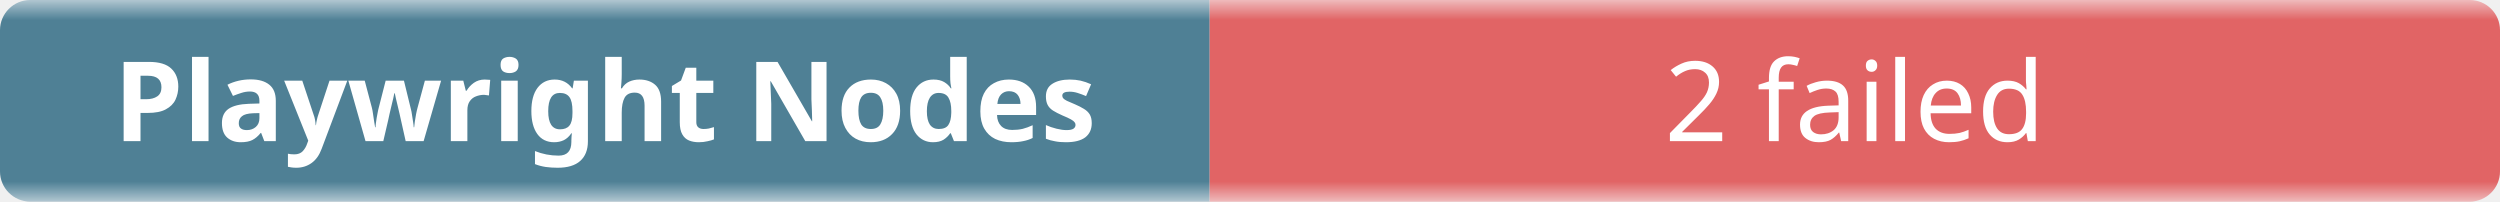
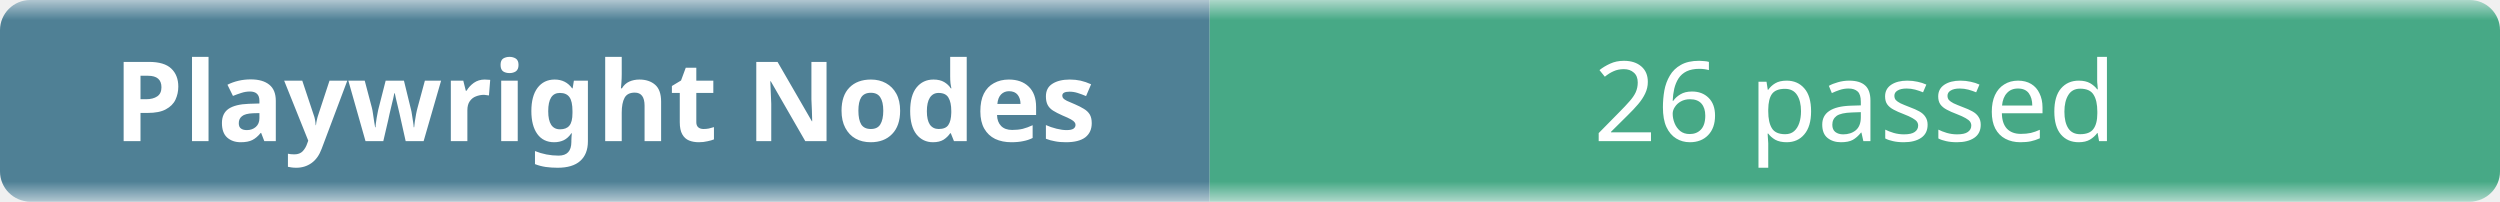
- <svg xmlns="http://www.w3.org/2000/svg" width="248" height="20" role="img" aria-label="Playwright Nodes: 2 failed">
+ <svg xmlns="http://www.w3.org/2000/svg" width="248" height="20" role="img" aria-label="Playwright Nodes: 26 passed">
  <linearGradient id="b" x2="0" y2="100%">
    <stop offset="0" stop-color="#f8fafc" stop-opacity=".7" />
    <stop offset=".1" stop-color="#eef2f7" stop-opacity=".3" />
    <stop offset=".9" stop-color="#eef2f7" stop-opacity=".3" />
    <stop offset="1" stop-color="#f8fafc" stop-opacity=".7" />
  </linearGradient>
  <mask id="m">
    <rect width="248" height="20" rx="3" fill="#fff" />
  </mask>
  <g mask="url(#m)">
    <rect width="120" height="20" fill="#0b4f6c" />
-     <rect x="120" width="128" height="20" fill="#dc2626" />
+     <rect x="120" width="128" height="20" fill="#008a56" />
    <rect width="248" height="20" fill="url(#b)" />
  </g>
  <g fill="#fff" text-anchor="middle" font-family="ui-sans-serif,system-ui,sans-serif" font-size="11">
    <text x="60" y="14" font-weight="600">Playwright Nodes</text>
-     <text x="184" y="14">2 failed</text>
+     <text x="184" y="14">26 passed</text>
  </g>
</svg>
